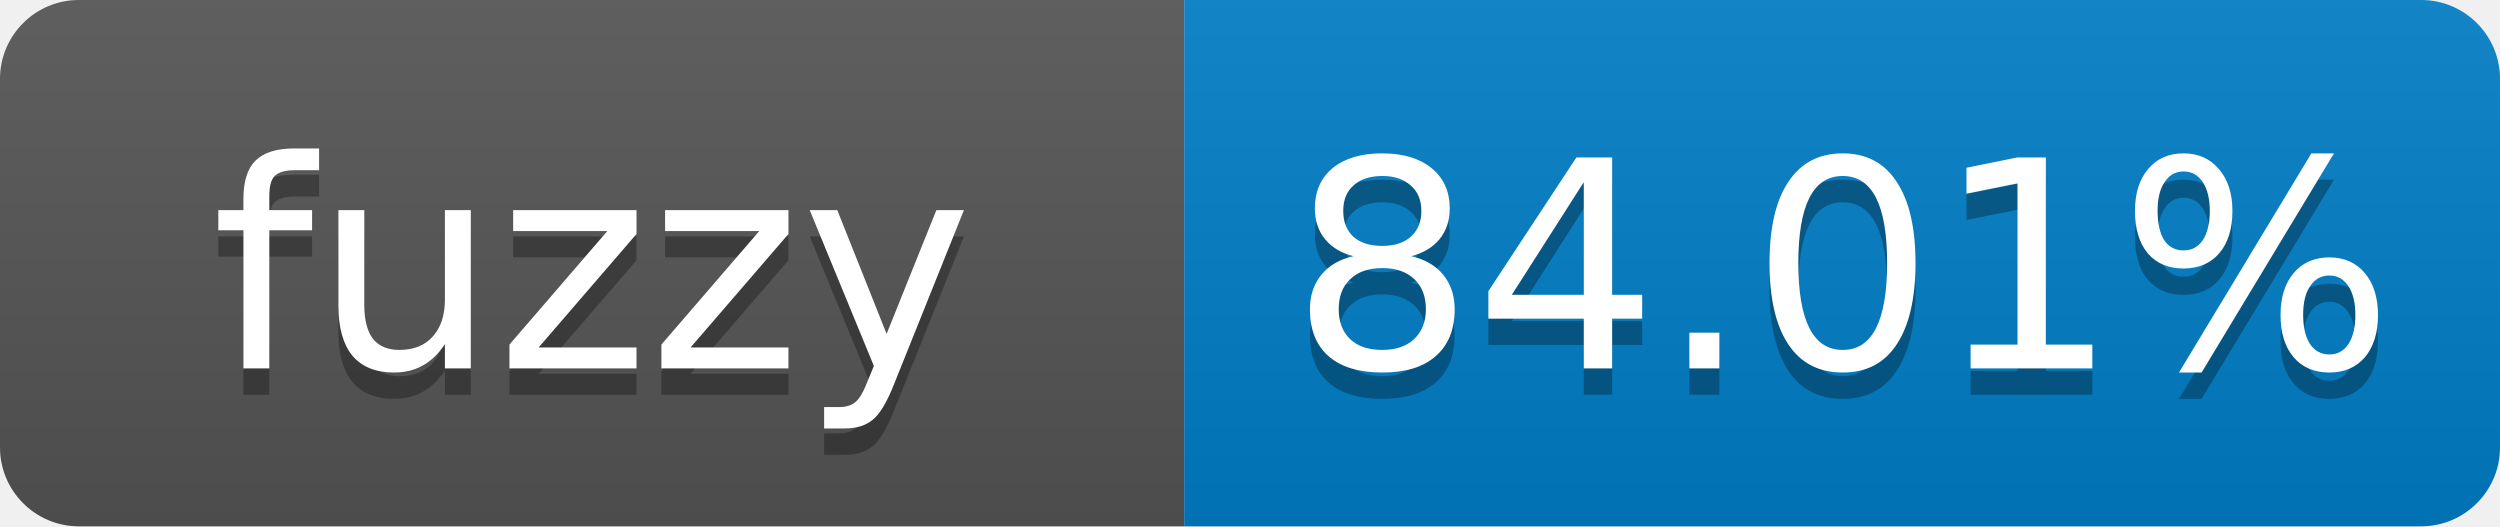
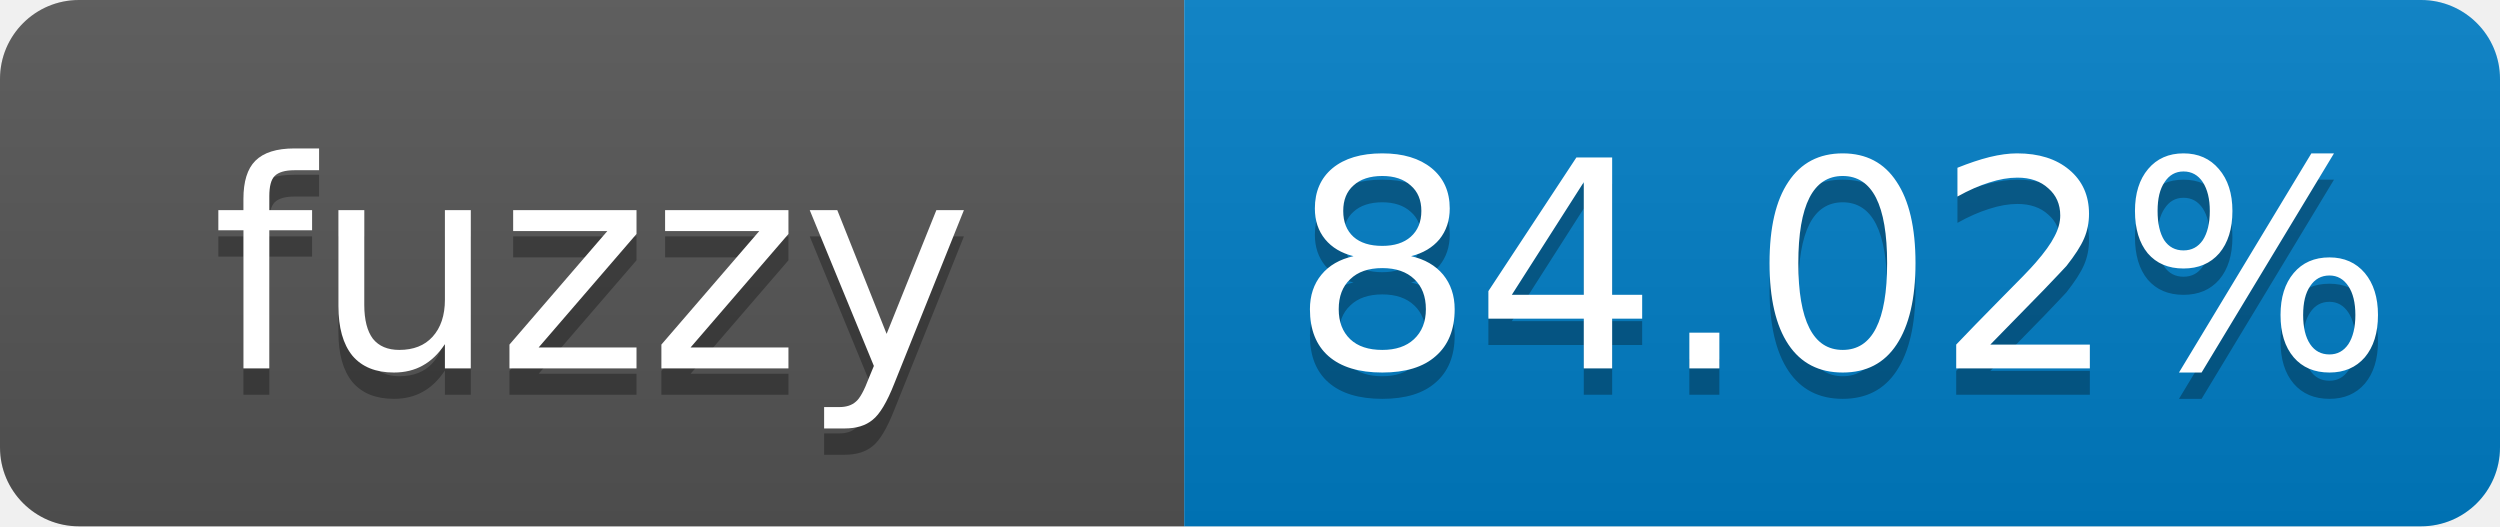
- <svg xmlns="http://www.w3.org/2000/svg" width="95" height="20" role="img" aria-label="fuzzy: 84.01%">
+ <svg xmlns="http://www.w3.org/2000/svg" width="95" height="20" role="img" aria-label="fuzzy: 84.02%">
  <linearGradient id="s" x2="0" y2="100%">
    <stop offset="0" stop-color="#bbb" stop-opacity=".1" />
    <stop offset="1" stop-opacity=".1" />
  </linearGradient>
  <clipPath id="r">
    <rect width="95" height="20" rx="3" fill="#fff" />
  </clipPath>
  <g clip-path="url(#r)">
    <rect width="45" height="20" fill="#555" />
    <rect x="45" width="50" height="20" fill="#007ec6" />
    <rect width="95" height="20" fill="url(#s)" />
  </g>
  <g fill="#fff" text-anchor="middle" font-family="Verdana,Geneva,DejaVu Sans,sans-serif" font-size="11">
    <text x="22.5" y="15" fill="#010101" fill-opacity=".3">fuzzy</text>
    <text x="22.5" y="14">fuzzy</text>
-     <text x="70" y="15" fill="#010101" fill-opacity=".3">84.01%</text>
-     <text x="70" y="14">84.01%</text>
+     <text x="70" y="15" fill="#010101" fill-opacity=".3">84.02%</text>
+     <text x="70" y="14">84.02%</text>
  </g>
</svg>
